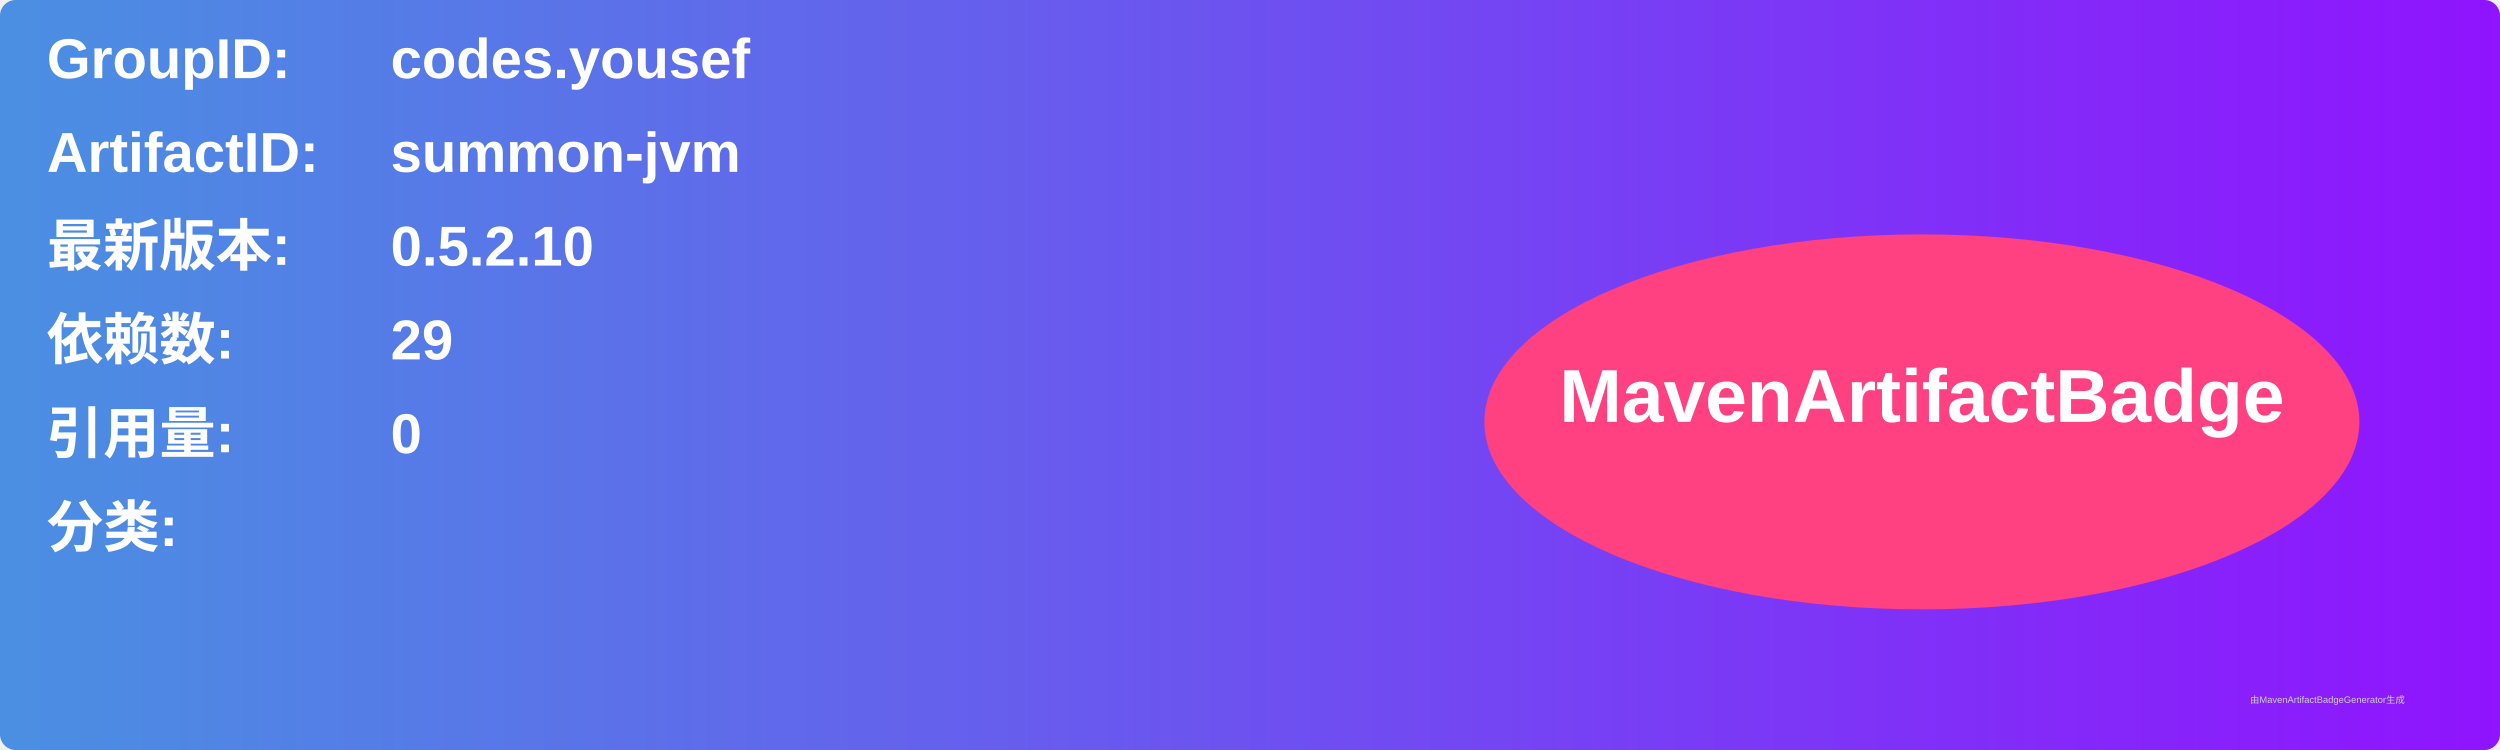
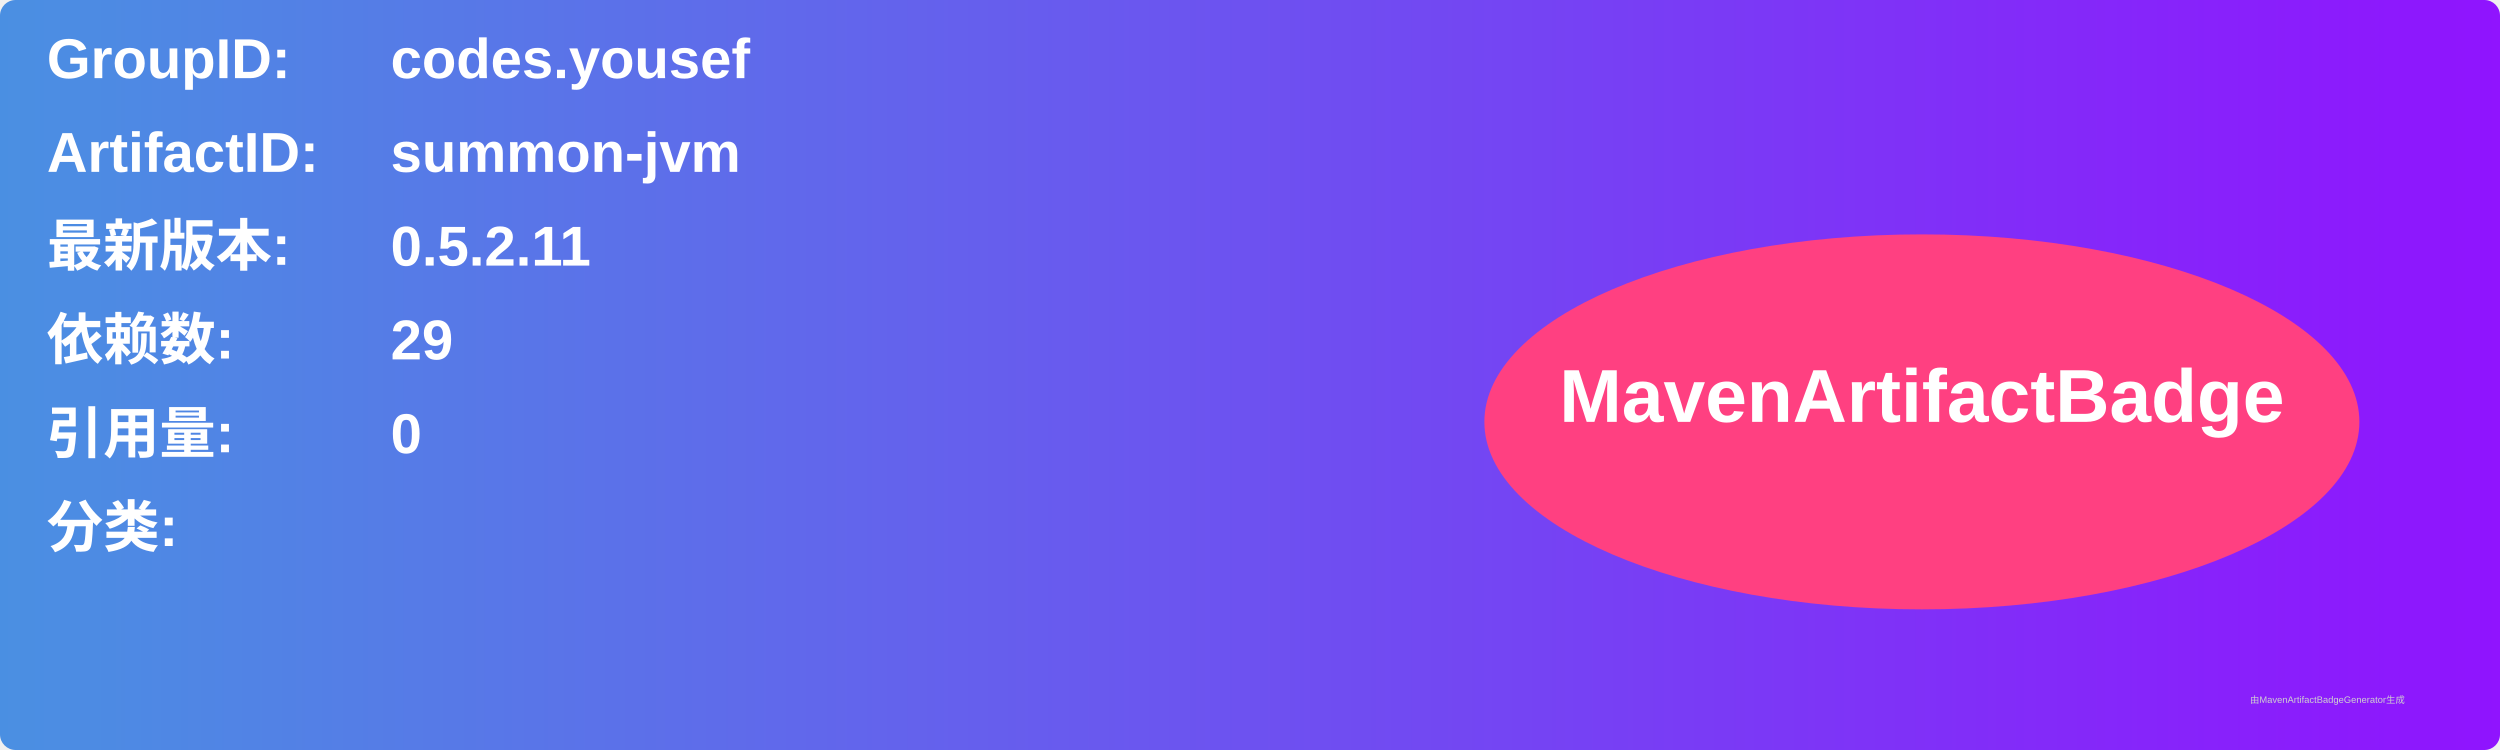
<svg xmlns="http://www.w3.org/2000/svg" width="800" height="240" viewBox="0 0 800 240">
  <linearGradient id="grad" x1="0%" y1="0%" x2="100%" y2="0%">
    <stop offset="0%" stop-color="#4a90e2" />
    <stop offset="100%" stop-color="#9013fe" />
  </linearGradient>
  <rect width="100%" height="100%" rx="5" ry="5" fill="url(#grad)" />
  <g transform="translate(15, 15)">
    <text x="0" y="10" font-family="Arial" font-size="18" fill="white" font-weight="bold" width="260">GroupID:</text>
    <text x="110" y="10" font-family="Arial" font-size="18" fill="white" font-weight="bold" width="460">codes.yousef</text>
    <text x="0" y="40" font-family="Arial" font-size="18" fill="white" font-weight="bold" width="260">ArtifactID:</text>
    <text x="110" y="40" font-family="Arial" font-size="18" fill="white" font-weight="bold" width="460">summon-jvm</text>
    <text x="0" y="70" font-family="Arial" font-size="18" fill="white" font-weight="bold">最新版本:</text>
    <text x="110" y="70" font-family="Arial" font-size="18" fill="white" font-weight="bold">
-       <tspan font-weight="bold">0.5.2.10</tspan>
+       <tspan font-weight="bold">0.5.2.11</tspan>
    </text>
    <text x="0" y="100" font-family="Arial" font-size="18" fill="white" font-weight="bold">依赖数: </text>
    <text x="110" y="100" font-family="Arial" font-size="18" fill="white">
      <tspan font-weight="bold">29</tspan>
    </text>
    <text x="0" y="130" font-family="Arial" font-size="18" fill="white" font-weight="bold">引用量: </text>
    <text x="110" y="130" font-family="Arial" font-size="18" fill="white">
      <tspan font-weight="bold">0</tspan>
    </text>
    <text x="0" y="160" font-family="Arial" font-size="18" fill="white" font-weight="bold">分类:</text>
    <text x="10" y="190" font-family="Arial" font-size="10" fill="white">
      <tspan font-weight="bold" />
    </text>
    <ellipse cx="600" cy="120" rx="140" ry="60" fill="#ff4081" />
    <text x="600" y="120" text-anchor="middle" font-family="Arial" font-size="24" fill="white" font-weight="bold">MavenArtifactBadge</text>
  </g>
  <text x="720" y="225" font-family="Arial" font-size="3" fill="#d0d0d0">由MavenArtifactBadgeGenerator生成</text>
</svg>
